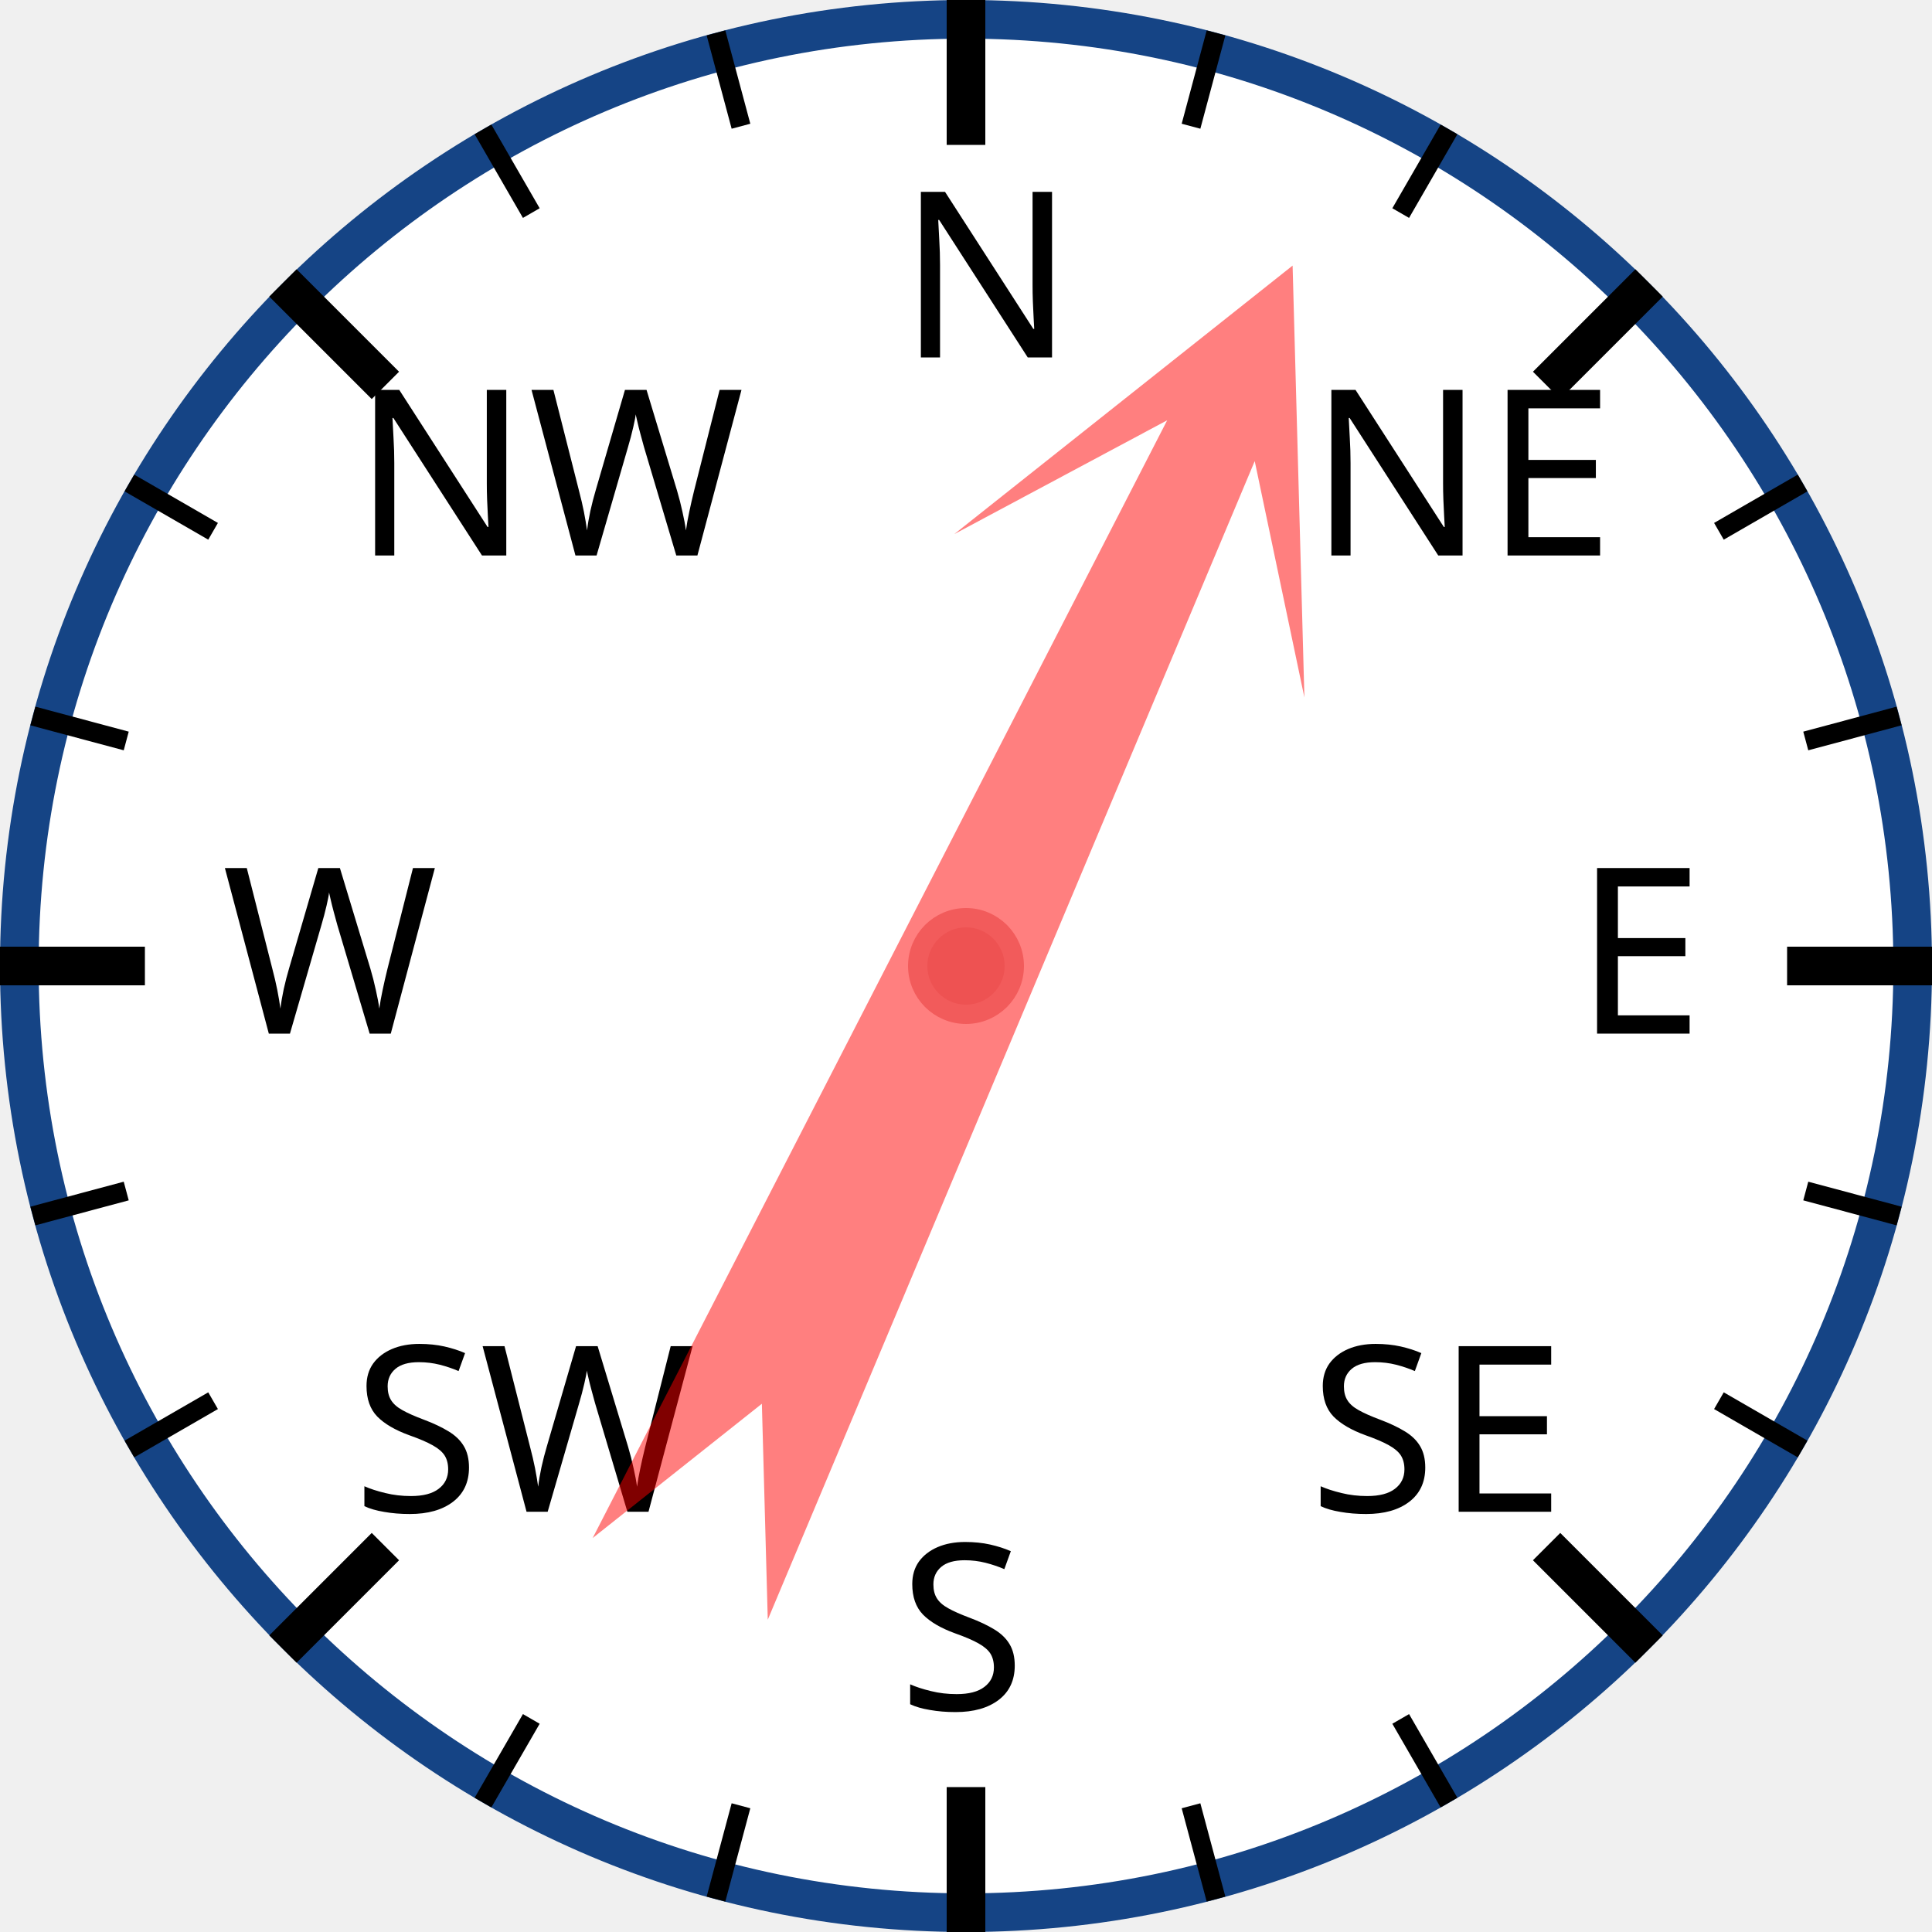
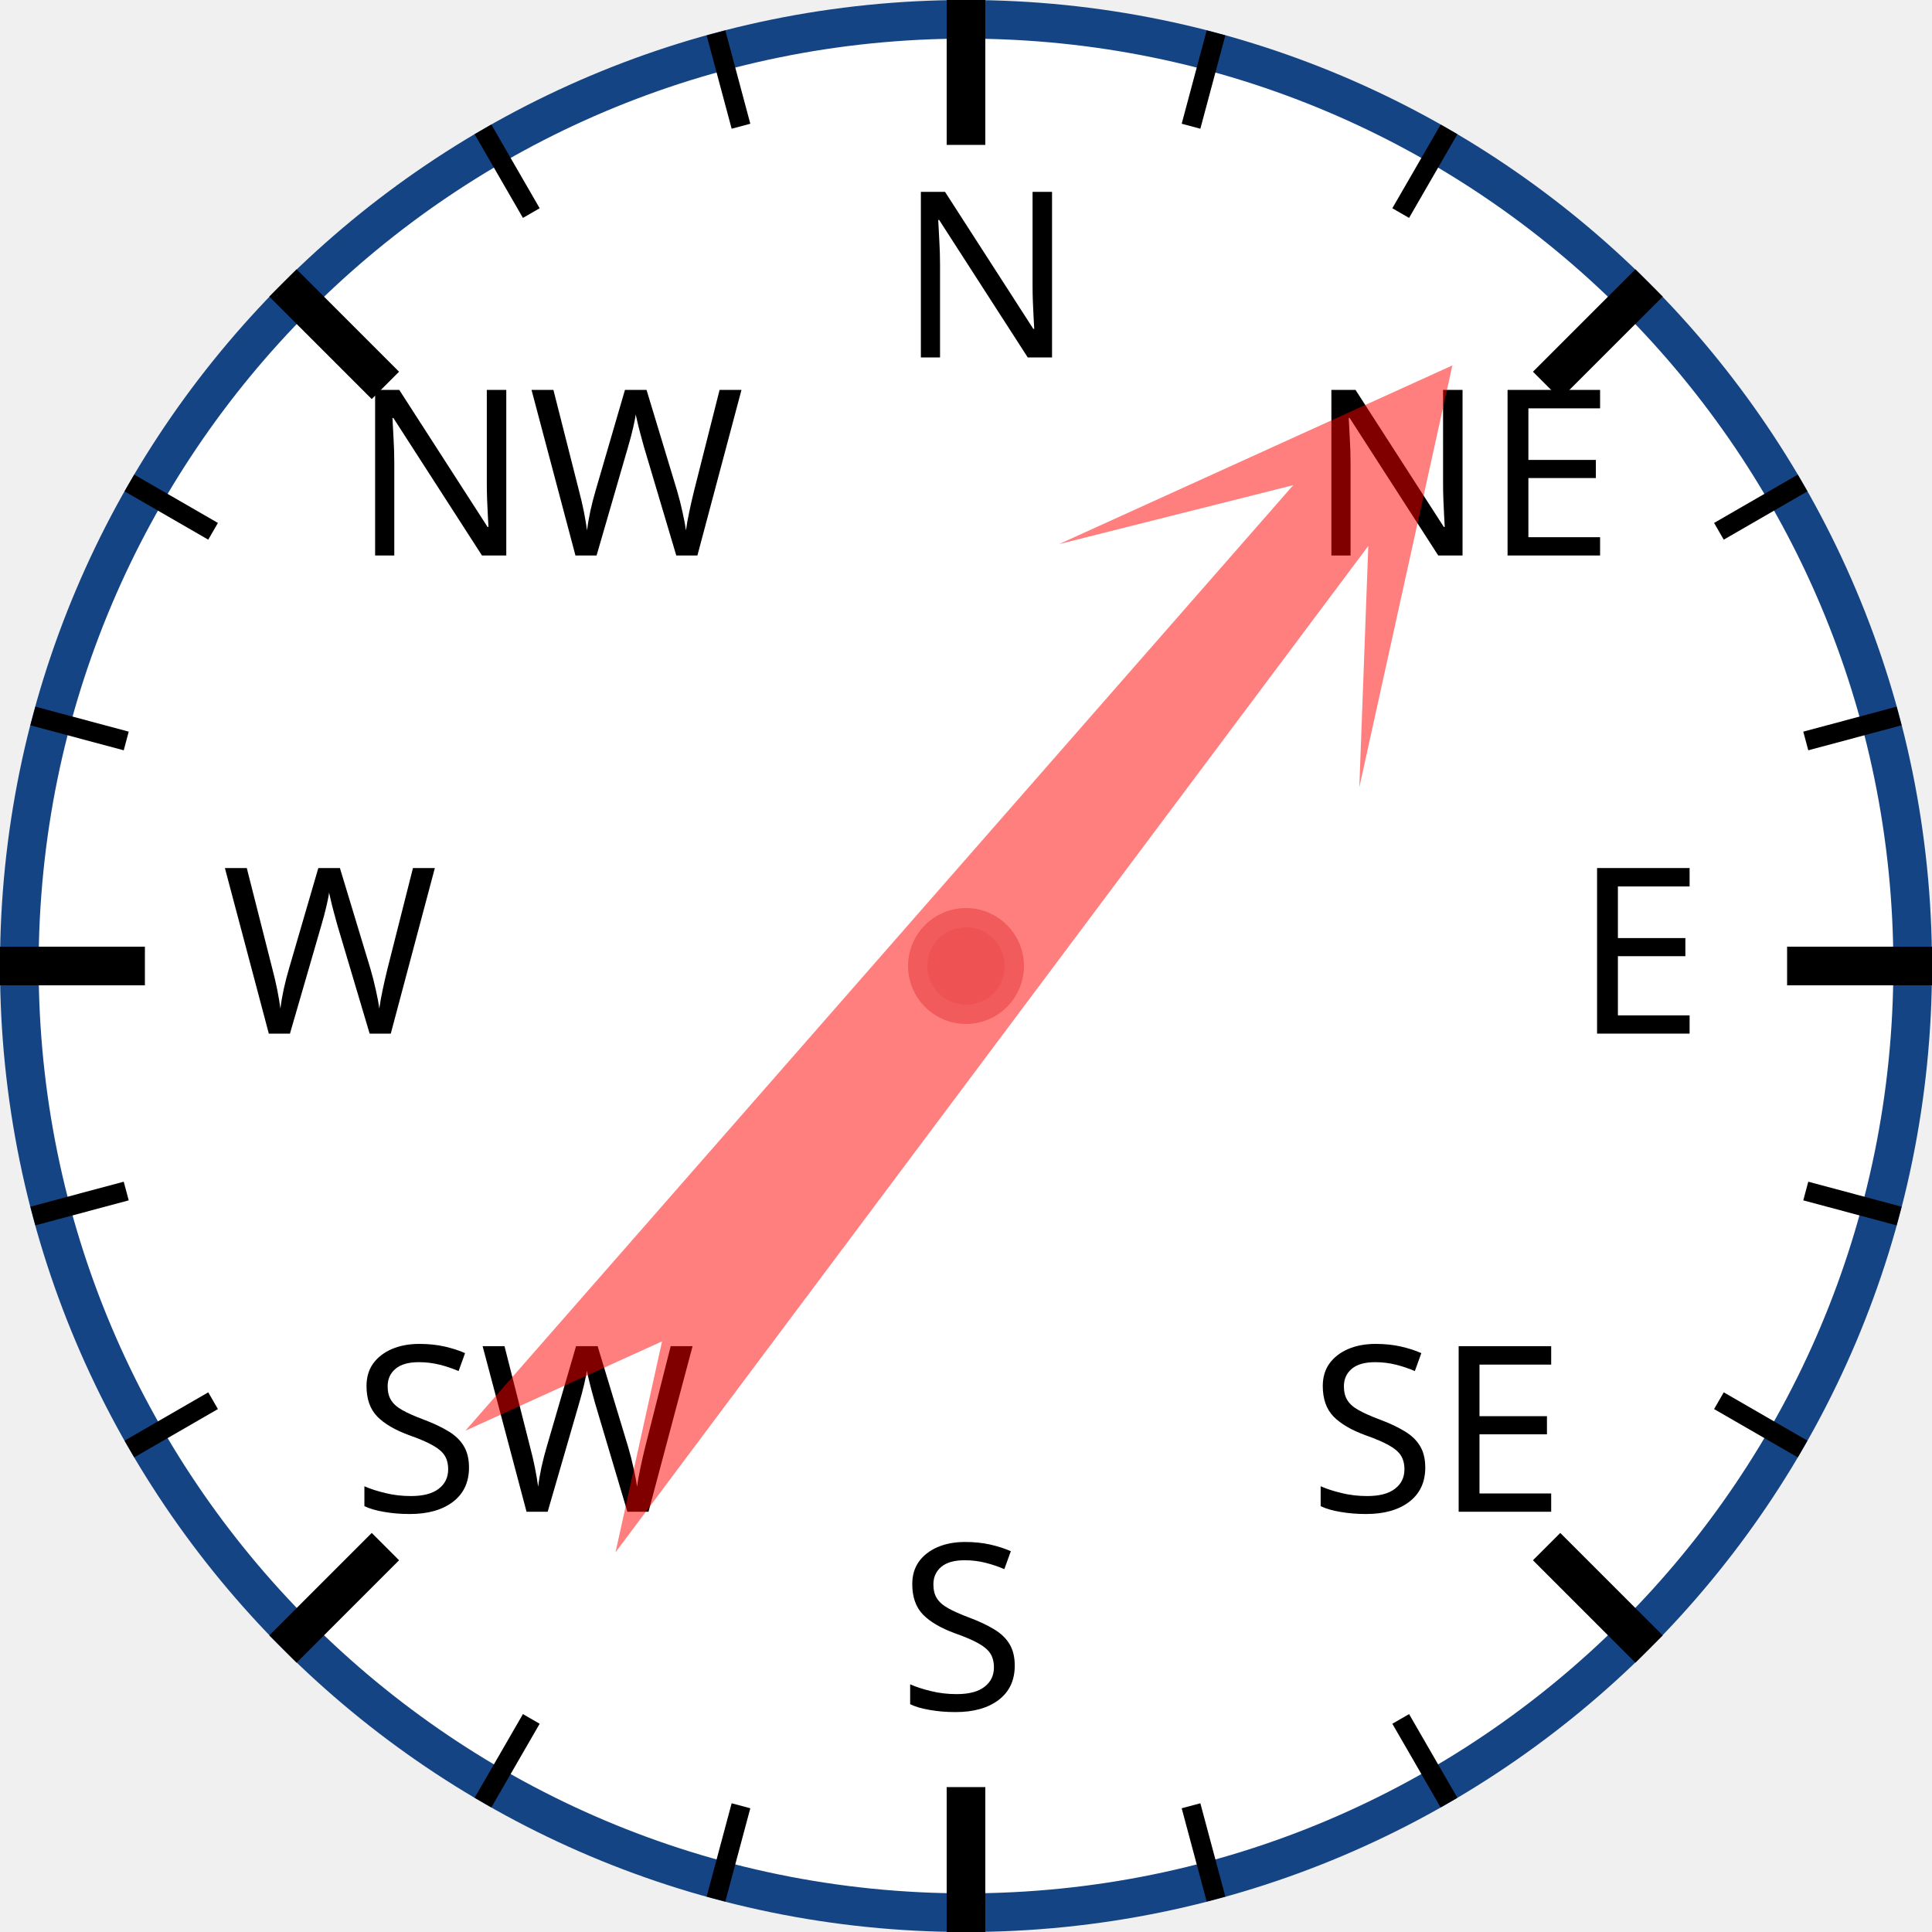
<svg xmlns="http://www.w3.org/2000/svg" width="120px" height="120px" viewBox="0 0 200 200">
  <circle cx="100" cy="100" r="98" style="fill: white; stroke: #154485; stroke-width: 4;" />
  <text x="93.0" y="37.0" style="font-family: sans-serif; font-size: 18pt;">N</text>
  <line x1="100.0" y1="0.0" x2="100.0" y2="15.0" style="stroke: black; stroke-width: 4;" />
  <line x1="74.118" y1="3.407" x2="76.706" y2="13.067" style="stroke: black; stroke-width: 2;" />
  <line x1="50" y1="13.397" x2="55" y2="22.058" style="stroke: black; stroke-width: 2;" />
  <text x="36.503" y="57.503" style="font-family: sans-serif; font-size: 18pt;">NW</text>
  <line x1="29.289" y1="29.289" x2="39.896" y2="39.896" style="stroke: black; stroke-width: 4;" />
  <line x1="13.397" y1="50" x2="22.058" y2="55" style="stroke: black; stroke-width: 2;" />
  <line x1="3.407" y1="74.118" x2="13.067" y2="76.706" style="stroke: black; stroke-width: 2;" />
  <text x="23.0" y="107.0" style="font-family: sans-serif; font-size: 18pt;">W</text>
  <line x1="0.0" y1="100.0" x2="15.0" y2="100.0" style="stroke: black; stroke-width: 4;" />
  <line x1="3.407" y1="125.882" x2="13.067" y2="123.294" style="stroke: black; stroke-width: 2;" />
  <line x1="13.397" y1="150" x2="22.058" y2="145" style="stroke: black; stroke-width: 2;" />
  <text x="36.503" y="156.497" style="font-family: sans-serif; font-size: 18pt;">SW</text>
  <line x1="29.289" y1="170.711" x2="39.896" y2="160.104" style="stroke: black; stroke-width: 4;" />
  <line x1="50" y1="186.603" x2="55" y2="177.942" style="stroke: black; stroke-width: 2;" />
  <line x1="74.118" y1="196.593" x2="76.706" y2="186.933" style="stroke: black; stroke-width: 2;" />
  <text x="93" y="177.0" style="font-family: sans-serif; font-size: 18pt;">S</text>
  <line x1="100" y1="200.0" x2="100" y2="185.0" style="stroke: black; stroke-width: 4;" />
  <line x1="125.882" y1="196.593" x2="123.294" y2="186.933" style="stroke: black; stroke-width: 2;" />
  <line x1="150.0" y1="186.603" x2="145.0" y2="177.942" style="stroke: black; stroke-width: 2;" />
  <text x="135.497" y="156.497" style="font-family: sans-serif; font-size: 18pt;">SE</text>
  <line x1="170.711" y1="170.711" x2="160.104" y2="160.104" style="stroke: black; stroke-width: 4;" />
  <line x1="186.603" y1="150" x2="177.942" y2="145" style="stroke: black; stroke-width: 2;" />
  <line x1="196.593" y1="125.882" x2="186.933" y2="123.294" style="stroke: black; stroke-width: 2;" />
  <text x="163.0" y="107" style="font-family: sans-serif; font-size: 18pt;">E</text>
  <line x1="200.0" y1="100" x2="185.0" y2="100" style="stroke: black; stroke-width: 4;" />
  <line x1="196.593" y1="74.118" x2="186.933" y2="76.706" style="stroke: black; stroke-width: 2;" />
  <line x1="186.603" y1="50" x2="177.942" y2="55" style="stroke: black; stroke-width: 2;" />
  <text x="135.497" y="57.503" style="font-family: sans-serif; font-size: 18pt;">NE</text>
  <line x1="170.711" y1="29.289" x2="160.104" y2="39.896" style="stroke: black; stroke-width: 4;" />
  <line x1="150" y1="13.397" x2="145" y2="22.058" style="stroke: black; stroke-width: 2;" />
  <line x1="125.882" y1="3.407" x2="123.294" y2="13.067" style="stroke: black; stroke-width: 2;" />
-   <polygon points="100 20 120 60 105 40 110 170 100 150 90 170 95 40 80 60" style="fill: red; fill-opacity: 0.5;" transform="rotate(25,100,100)" />
+   <polygon points="100 20 120 60 105 40 110 170 100 150 90 170 95 40 80 60" style="fill: red; fill-opacity: 0.5;" transform="rotate(39,100,100)" />
  <circle cx="100" cy="100" r="5" style="fill: #EE5252; stroke: #F25B5B; stroke-width: 2;" />
</svg>
